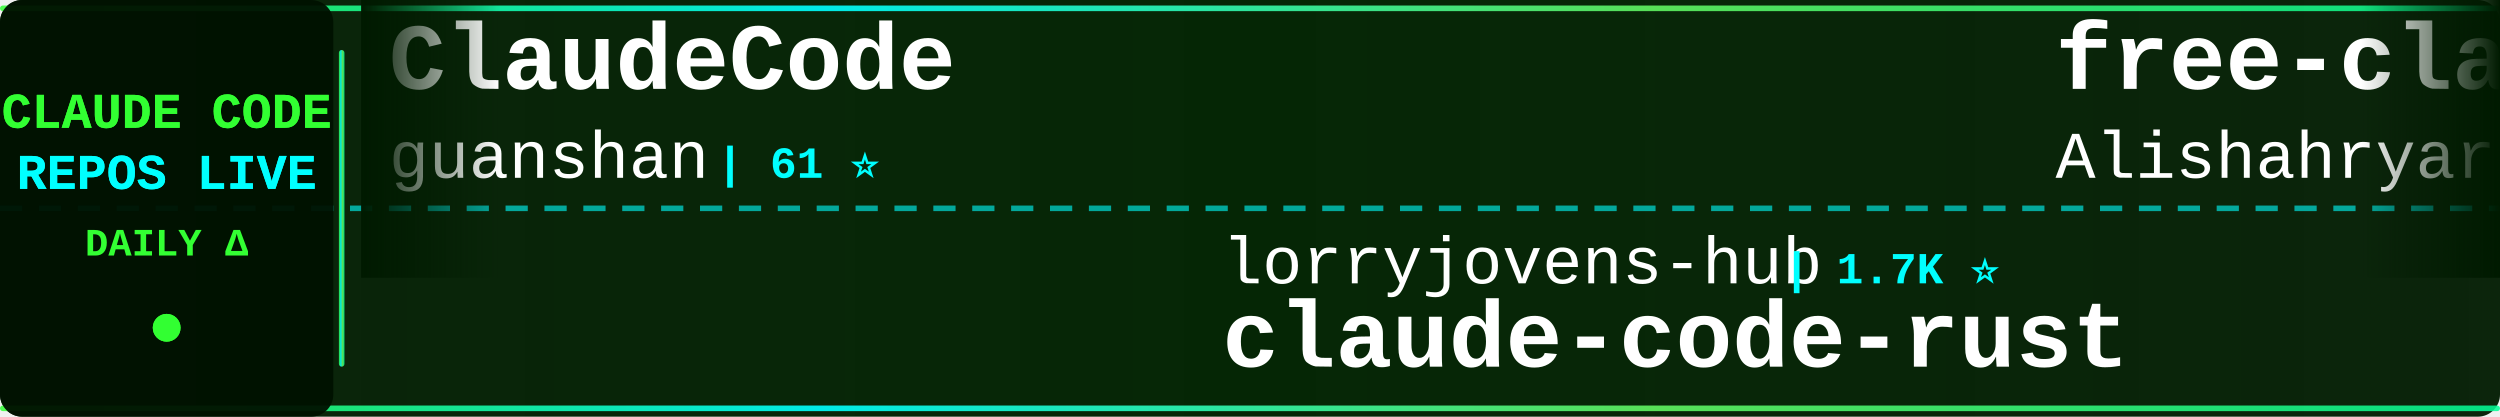
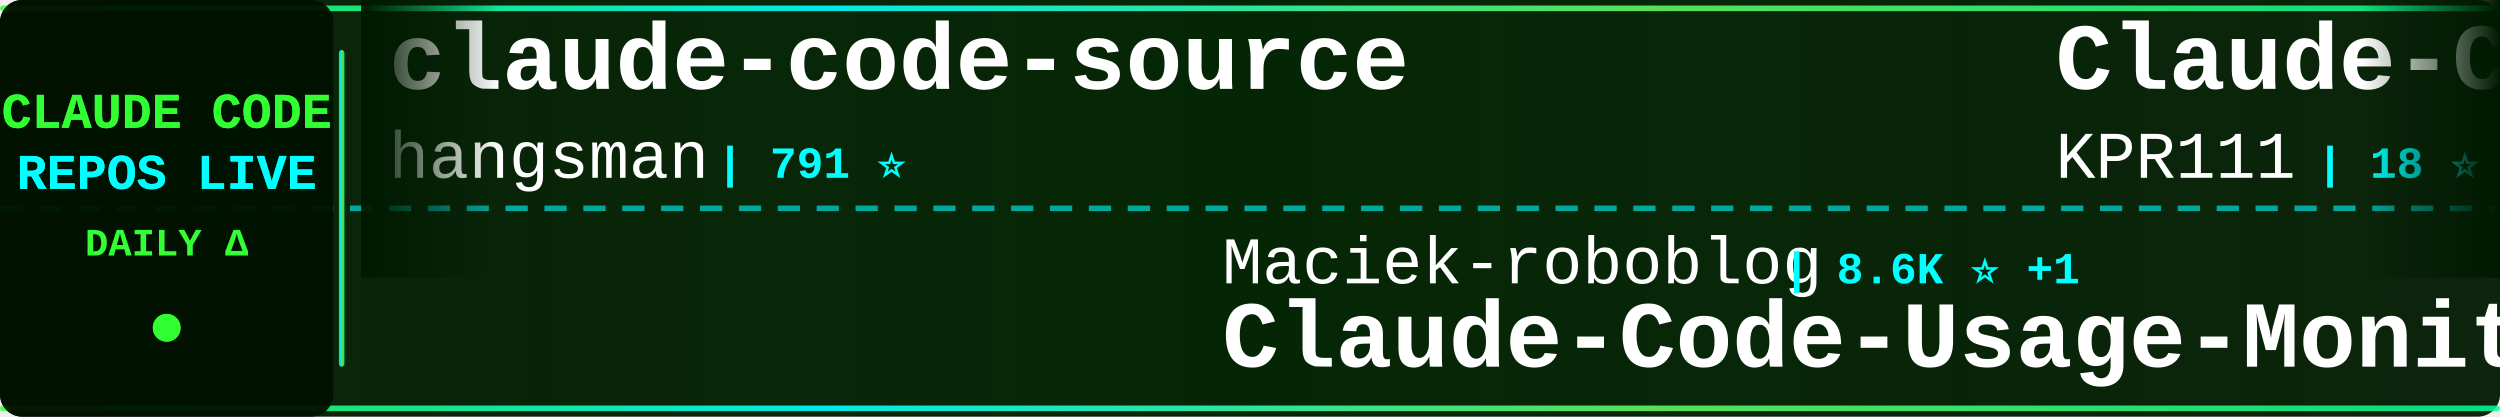
<svg xmlns="http://www.w3.org/2000/svg" width="900" height="150">
  <defs>
    <linearGradient id="tickerBg" x1="0%" y1="0%" x2="100%" y2="0%">
      <stop offset="0%" style="stop-color:#001a00;stop-opacity:0.95" />
      <stop offset="50%" style="stop-color:#002200;stop-opacity:0.98" />
      <stop offset="100%" style="stop-color:#001a00;stop-opacity:0.95" />
    </linearGradient>
    <linearGradient id="borderGrad" x1="0%" y1="0%" x2="100%" y2="0%">
      <stop offset="0%" style="stop-color:#33ff33;stop-opacity:0.85">
        <animate attributeName="stop-opacity" values="0.85;1;0.85" dur="2s" repeatCount="indefinite" />
      </stop>
      <stop offset="33%" style="stop-color:#00ffff;stop-opacity:0.9">
        <animate attributeName="stop-opacity" values="0.9;1;0.9" dur="2.2s" repeatCount="indefinite" />
      </stop>
      <stop offset="66%" style="stop-color:#66ff66;stop-opacity:0.85">
        <animate attributeName="stop-opacity" values="0.85;1;0.85" dur="1.8s" repeatCount="indefinite" />
      </stop>
      <stop offset="100%" style="stop-color:#00ff99;stop-opacity:0.85">
        <animate attributeName="stop-opacity" values="0.85;1;0.85" dur="2s" repeatCount="indefinite" />
      </stop>
    </linearGradient>
    <filter id="textGlow">
      <feGaussianBlur stdDeviation="0.1" result="coloredBlur" />
      <feMerge>
        <feMergeNode in="coloredBlur" />
        <feMergeNode in="SourceGraphic" />
      </feMerge>
    </filter>
    <filter id="metricGlow">
      <feGaussianBlur stdDeviation="0.2" result="coloredBlur" />
      <feMerge>
        <feMergeNode in="coloredBlur" />
        <feMergeNode in="SourceGraphic" />
      </feMerge>
    </filter>
    <linearGradient id="leftFade" x1="0%" y1="0%" x2="100%" y2="0%">
      <stop offset="0%" style="stop-color:#001a00;stop-opacity:1" />
      <stop offset="100%" style="stop-color:#001a00;stop-opacity:0" />
    </linearGradient>
    <linearGradient id="rightFade" x1="0%" y1="0%" x2="100%" y2="0%">
      <stop offset="0%" style="stop-color:#001a00;stop-opacity:0" />
      <stop offset="100%" style="stop-color:#001a00;stop-opacity:1" />
    </linearGradient>
  </defs>
  <rect width="900" height="150" fill="url(#tickerBg)" rx="8" />
  <rect x="0" y="2" width="900" height="2" fill="url(#borderGrad)" rx="1" />
  <rect x="0" y="146" width="900" height="2" fill="url(#borderGrad)" rx="1" />
  <line x1="0" y1="75" x2="900" y2="75" stroke="#00ffff" stroke-width="2" stroke-dasharray="8 6" opacity="0.6" />
  <rect x="0" y="0" width="120" height="150" fill="#001100" opacity="0.95" rx="8" />
  <text x="60" y="46" font-family="'Courier New', monospace" font-size="18" font-weight="bold" fill="#33ff33" text-anchor="middle" filter="url(#textGlow)">
    CLAUDE CODE
  </text>
  <text x="60" y="68" font-family="'Courier New', monospace" font-size="18" font-weight="bold" fill="#00ffff" text-anchor="middle" filter="url(#textGlow)">
    REPOS LIVE
  </text>
  <text x="60" y="92" font-family="'Courier New', monospace" font-size="14" font-weight="bold" fill="#33ff33" text-anchor="middle">
    DAILY Δ
  </text>
  <circle cx="60" cy="118" r="5" fill="#33ff33" filter="url(#metricGlow)">
    <animate attributeName="r" values="4;6;4" dur="1.5s" repeatCount="indefinite" />
    <animate attributeName="opacity" values="0.6;1;0.6" dur="1.5s" repeatCount="indefinite" />
  </circle>
  <rect x="122" y="18" width="2" height="114" fill="url(#borderGrad)" rx="1" />
  <clipPath id="tickerClip">
    <rect x="130" y="0" width="770" height="150" />
  </clipPath>
  <g clip-path="url(#tickerClip)">
    <g id="tickerItems">
      <animateTransform attributeName="transform" attributeType="XML" type="translate" from="0 0" to="-3000 0" dur="54s" repeatCount="indefinite" />
      <g transform="translate(0, 0)">
-         <text x="140" y="32" font-family="'Courier New', monospace" font-size="34" font-weight="bold" fill="#ffffff">ClaudeCode</text>
-         <text x="140" y="64" font-family="'Courier New', monospace" font-size="24" font-weight="normal" fill="#ffffff" opacity="1.0">guanshan</text>
-         <text x="258" y="64" font-family="'Courier New', monospace" font-size="16" font-weight="bold" fill="#00ffff"> | 61 ⭐</text>
+         <text x="140" y="32" font-family="'Courier New', monospace" font-size="34" font-weight="bold" fill="#ffffff">claude-code-source</text>
+         <text x="140" y="64" font-family="'Courier New', monospace" font-size="24" font-weight="normal" fill="#ffffff" opacity="1.0">hangsman</text>
+         <text x="258" y="64" font-family="'Courier New', monospace" font-size="16" font-weight="bold" fill="#00ffff"> | 791 ⭐</text>
      </g>
      <g transform="translate(300, 0)">
-         <text x="140" y="102" font-family="'Courier New', monospace" font-size="24" font-weight="normal" fill="#ffffff" opacity="1.0">lorryjovens-hub</text>
-         <text x="342" y="102" font-family="'Courier New', monospace" font-size="16" font-weight="bold" fill="#00ffff"> | 1.7K ⭐</text>
-         <text x="140" y="132" font-family="'Courier New', monospace" font-size="34" font-weight="bold" fill="#ffffff">claude-code-rust</text>
+         <text x="140" y="102" font-family="'Courier New', monospace" font-size="24" font-weight="normal" fill="#ffffff" opacity="1.0">Maciek-roboblog</text>
+         <text x="342" y="102" font-family="'Courier New', monospace" font-size="16" font-weight="bold" fill="#00ffff"> | 8.6K ⭐ +1</text>
+         <text x="140" y="132" font-family="'Courier New', monospace" font-size="34" font-weight="bold" fill="#ffffff">Claude-Code-Usage-Monito...</text>
      </g>
      <g transform="translate(600, 0)">
-         <text x="140" y="32" font-family="'Courier New', monospace" font-size="34" font-weight="bold" fill="#ffffff">free-claude-code</text>
-         <text x="140" y="64" font-family="'Courier New', monospace" font-size="24" font-weight="normal" fill="#ffffff" opacity="1.0">Alishahryar1</text>
-         <text x="306" y="64" font-family="'Courier New', monospace" font-size="16" font-weight="bold" fill="#00ffff"> | 45.1K ⭐ +9</text>
+         <text x="140" y="32" font-family="'Courier New', monospace" font-size="34" font-weight="bold" fill="#ffffff">Claude-Code</text>
+         <text x="140" y="64" font-family="'Courier New', monospace" font-size="24" font-weight="normal" fill="#ffffff" opacity="1.0">KPR111</text>
+         <text x="234" y="64" font-family="'Courier New', monospace" font-size="16" font-weight="bold" fill="#00ffff"> | 18 ⭐</text>
      </g>
      <g transform="translate(900, 0)">
-         <text x="140" y="102" font-family="'Courier New', monospace" font-size="24" font-weight="normal" fill="#ffffff" opacity="1.0">jqueryscript</text>
-         <text x="306" y="102" font-family="'Courier New', monospace" font-size="16" font-weight="bold" fill="#00ffff"> | 494 ⭐</text>
-         <text x="140" y="132" font-family="'Courier New', monospace" font-size="34" font-weight="bold" fill="#ffffff">awesome-claude-code</text>
+         <text x="140" y="102" font-family="'Courier New', monospace" font-size="24" font-weight="normal" fill="#ffffff" opacity="1.0">Yuyz0112</text>
+         <text x="258" y="102" font-family="'Courier New', monospace" font-size="16" font-weight="bold" fill="#00ffff"> | 2.4K ⭐ +2</text>
+         <text x="140" y="132" font-family="'Courier New', monospace" font-size="34" font-weight="bold" fill="#ffffff">claude-code-reverse</text>
      </g>
      <g transform="translate(1200, 0)">
-         <text x="140" y="32" font-family="'Courier New', monospace" font-size="34" font-weight="bold" fill="#ffffff">claude-code-security-rev...</text>
-         <text x="140" y="64" font-family="'Courier New', monospace" font-size="24" font-weight="normal" fill="#ffffff" opacity="1.0">anthropics</text>
-         <text x="282" y="64" font-family="'Courier New', monospace" font-size="16" font-weight="bold" fill="#00ffff"> | 5.8K ⭐ +2</text>
+         <text x="140" y="32" font-family="'Courier New', monospace" font-size="34" font-weight="bold" fill="#ffffff">claude-code-harness</text>
+         <text x="140" y="64" font-family="'Courier New', monospace" font-size="24" font-weight="normal" fill="#ffffff" opacity="1.0">Chachamaru127</text>
+         <text x="318" y="64" font-family="'Courier New', monospace" font-size="16" font-weight="bold" fill="#00ffff"> | 3.0K ⭐</text>
      </g>
      <g transform="translate(1500, 0)">
-         <text x="140" y="102" font-family="'Courier New', monospace" font-size="24" font-weight="normal" fill="#ffffff" opacity="1.0">AprilNEA</text>
-         <text x="258" y="102" font-family="'Courier New', monospace" font-size="16" font-weight="bold" fill="#00ffff"> | 392 ⭐</text>
-         <text x="140" y="132" font-family="'Courier New', monospace" font-size="34" font-weight="bold" fill="#ffffff">claude-code-source</text>
+         <text x="140" y="102" font-family="'Courier New', monospace" font-size="24" font-weight="normal" fill="#ffffff" opacity="1.0">pedrohcgs</text>
+         <text x="270" y="102" font-family="'Courier New', monospace" font-size="16" font-weight="bold" fill="#00ffff"> | 1.5K ⭐ +1</text>
+         <text x="140" y="132" font-family="'Courier New', monospace" font-size="34" font-weight="bold" fill="#ffffff">claude-code-my-workflow</text>
      </g>
      <g transform="translate(1800, 0)">
-         <text x="140" y="32" font-family="'Courier New', monospace" font-size="34" font-weight="bold" fill="#ffffff">claude-code-from-source</text>
-         <text x="140" y="64" font-family="'Courier New', monospace" font-size="24" font-weight="normal" fill="#ffffff" opacity="1.0">alejandrobalderas</text>
-         <text x="366" y="64" font-family="'Courier New', monospace" font-size="16" font-weight="bold" fill="#00ffff"> | 2.7K ⭐ +2</text>
+         <text x="140" y="32" font-family="'Courier New', monospace" font-size="34" font-weight="bold" fill="#ffffff">claude-code-tudou</text>
+         <text x="140" y="64" font-family="'Courier New', monospace" font-size="24" font-weight="normal" fill="#ffffff" opacity="1.0">AICoderTudou</text>
+         <text x="306" y="64" font-family="'Courier New', monospace" font-size="16" font-weight="bold" fill="#00ffff"> | 497 ⭐</text>
      </g>
      <g transform="translate(2100, 0)">
-         <text x="140" y="102" font-family="'Courier New', monospace" font-size="24" font-weight="normal" fill="#ffffff" opacity="1.0">Yeachan-Heo</text>
-         <text x="294" y="102" font-family="'Courier New', monospace" font-size="16" font-weight="bold" fill="#00ffff"> | 38.5K ⭐ +2</text>
-         <text x="140" y="132" font-family="'Courier New', monospace" font-size="34" font-weight="bold" fill="#ffffff">oh-my-claudecode</text>
+         <text x="140" y="102" font-family="'Courier New', monospace" font-size="24" font-weight="normal" fill="#ffffff" opacity="1.0">liuup</text>
+         <text x="222" y="102" font-family="'Courier New', monospace" font-size="16" font-weight="bold" fill="#00ffff"> | 3.8K ⭐</text>
+         <text x="140" y="132" font-family="'Courier New', monospace" font-size="34" font-weight="bold" fill="#ffffff">claude-code-analysis</text>
      </g>
      <g transform="translate(2400, 0)">
-         <text x="140" y="32" font-family="'Courier New', monospace" font-size="34" font-weight="bold" fill="#ffffff">claude-code-plugins-plus...</text>
-         <text x="140" y="64" font-family="'Courier New', monospace" font-size="24" font-weight="normal" fill="#ffffff" opacity="1.0">jeremylongshore</text>
-         <text x="342" y="64" font-family="'Courier New', monospace" font-size="16" font-weight="bold" fill="#00ffff"> | 2.6K ⭐</text>
+         <text x="140" y="32" font-family="'Courier New', monospace" font-size="34" font-weight="bold" fill="#ffffff">ECC</text>
+         <text x="140" y="64" font-family="'Courier New', monospace" font-size="24" font-weight="normal" fill="#ffffff" opacity="1.0">affaan-m</text>
+         <text x="258" y="64" font-family="'Courier New', monospace" font-size="16" font-weight="bold" fill="#00ffff"> | 239.1K ⭐ +29</text>
      </g>
      <g transform="translate(2700, 0)">
-         <text x="140" y="102" font-family="'Courier New', monospace" font-size="24" font-weight="normal" fill="#ffffff" opacity="1.0">Piebald-AI</text>
-         <text x="282" y="102" font-family="'Courier New', monospace" font-size="16" font-weight="bold" fill="#00ffff"> | 12.2K ⭐ +1</text>
-         <text x="140" y="132" font-family="'Courier New', monospace" font-size="34" font-weight="bold" fill="#ffffff">claude-code-system-promp...</text>
+         <text x="140" y="102" font-family="'Courier New', monospace" font-size="24" font-weight="normal" fill="#ffffff" opacity="1.0">musistudio</text>
+         <text x="282" y="102" font-family="'Courier New', monospace" font-size="16" font-weight="bold" fill="#00ffff"> | 36.5K ⭐ +5</text>
+         <text x="140" y="132" font-family="'Courier New', monospace" font-size="34" font-weight="bold" fill="#ffffff">claude-code-router</text>
      </g>
      <g transform="translate(3000, 0)">
-         <text x="140" y="32" font-family="'Courier New', monospace" font-size="34" font-weight="bold" fill="#ffffff">ClaudeCode</text>
-         <text x="140" y="64" font-family="'Courier New', monospace" font-size="24" font-weight="normal" fill="#ffffff" opacity="1.0">guanshan</text>
-         <text x="258" y="64" font-family="'Courier New', monospace" font-size="16" font-weight="bold" fill="#00ffff"> | 61 ⭐</text>
+         <text x="140" y="32" font-family="'Courier New', monospace" font-size="34" font-weight="bold" fill="#ffffff">claude-code-source</text>
+         <text x="140" y="64" font-family="'Courier New', monospace" font-size="24" font-weight="normal" fill="#ffffff" opacity="1.0">hangsman</text>
+         <text x="258" y="64" font-family="'Courier New', monospace" font-size="16" font-weight="bold" fill="#00ffff"> | 791 ⭐</text>
      </g>
      <g transform="translate(3300, 0)">
-         <text x="140" y="102" font-family="'Courier New', monospace" font-size="24" font-weight="normal" fill="#ffffff" opacity="1.0">lorryjovens-hub</text>
-         <text x="342" y="102" font-family="'Courier New', monospace" font-size="16" font-weight="bold" fill="#00ffff"> | 1.7K ⭐</text>
-         <text x="140" y="132" font-family="'Courier New', monospace" font-size="34" font-weight="bold" fill="#ffffff">claude-code-rust</text>
+         <text x="140" y="102" font-family="'Courier New', monospace" font-size="24" font-weight="normal" fill="#ffffff" opacity="1.0">Maciek-roboblog</text>
+         <text x="342" y="102" font-family="'Courier New', monospace" font-size="16" font-weight="bold" fill="#00ffff"> | 8.6K ⭐ +1</text>
+         <text x="140" y="132" font-family="'Courier New', monospace" font-size="34" font-weight="bold" fill="#ffffff">Claude-Code-Usage-Monito...</text>
      </g>
      <g transform="translate(3600, 0)">
-         <text x="140" y="32" font-family="'Courier New', monospace" font-size="34" font-weight="bold" fill="#ffffff">free-claude-code</text>
-         <text x="140" y="64" font-family="'Courier New', monospace" font-size="24" font-weight="normal" fill="#ffffff" opacity="1.0">Alishahryar1</text>
-         <text x="306" y="64" font-family="'Courier New', monospace" font-size="16" font-weight="bold" fill="#00ffff"> | 45.1K ⭐ +9</text>
+         <text x="140" y="32" font-family="'Courier New', monospace" font-size="34" font-weight="bold" fill="#ffffff">Claude-Code</text>
+         <text x="140" y="64" font-family="'Courier New', monospace" font-size="24" font-weight="normal" fill="#ffffff" opacity="1.0">KPR111</text>
+         <text x="234" y="64" font-family="'Courier New', monospace" font-size="16" font-weight="bold" fill="#00ffff"> | 18 ⭐</text>
      </g>
      <g transform="translate(3900, 0)">
-         <text x="140" y="102" font-family="'Courier New', monospace" font-size="24" font-weight="normal" fill="#ffffff" opacity="1.0">jqueryscript</text>
-         <text x="306" y="102" font-family="'Courier New', monospace" font-size="16" font-weight="bold" fill="#00ffff"> | 494 ⭐</text>
-         <text x="140" y="132" font-family="'Courier New', monospace" font-size="34" font-weight="bold" fill="#ffffff">awesome-claude-code</text>
+         <text x="140" y="102" font-family="'Courier New', monospace" font-size="24" font-weight="normal" fill="#ffffff" opacity="1.0">Yuyz0112</text>
+         <text x="258" y="102" font-family="'Courier New', monospace" font-size="16" font-weight="bold" fill="#00ffff"> | 2.4K ⭐ +2</text>
+         <text x="140" y="132" font-family="'Courier New', monospace" font-size="34" font-weight="bold" fill="#ffffff">claude-code-reverse</text>
      </g>
    </g>
  </g>
  <rect x="130" y="0" width="50" height="100" fill="url(#leftFade)" />
  <rect x="850" y="0" width="50" height="100" fill="url(#rightFade)" />
</svg>
